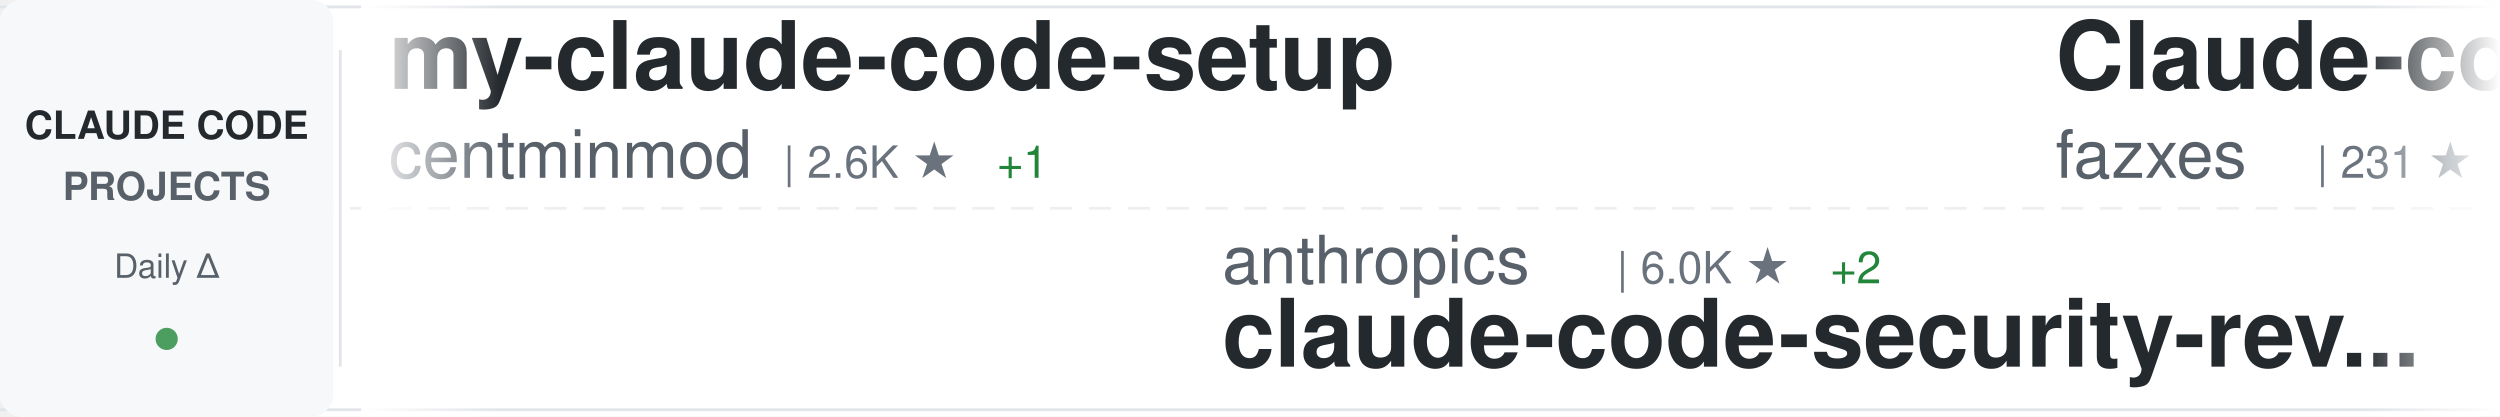
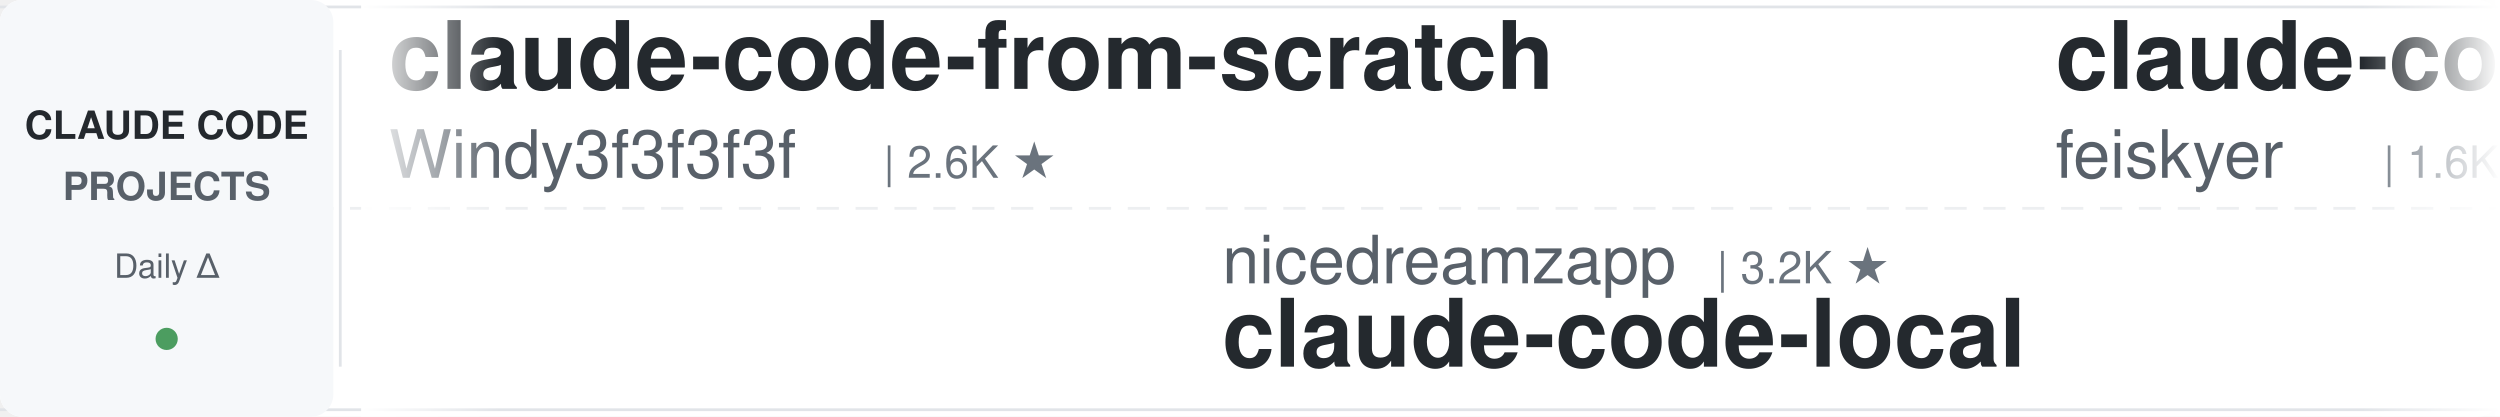
<svg xmlns="http://www.w3.org/2000/svg" width="900" height="150">
  <defs>
    <linearGradient id="awesomeLeftFade" x1="0%" y1="0%" x2="100%" y2="0%">
      <stop offset="0%" style="stop-color:#ffffff;stop-opacity:1" />
      <stop offset="100%" style="stop-color:#ffffff;stop-opacity:0" />
    </linearGradient>
    <linearGradient id="awesomeRightFade" x1="0%" y1="0%" x2="100%" y2="0%">
      <stop offset="0%" style="stop-color:#ffffff;stop-opacity:0" />
      <stop offset="100%" style="stop-color:#ffffff;stop-opacity:1" />
    </linearGradient>
  </defs>
  <rect width="900" height="150" fill="#ffffff" rx="8" />
  <rect x="0" y="2" width="900" height="1" fill="#e1e4e8" />
  <rect x="0" y="147" width="900" height="1" fill="#e1e4e8" />
  <line x1="0" y1="75" x2="900" y2="75" stroke="#e1e4e8" stroke-width="1" stroke-dasharray="8 6" opacity="0.6" />
  <rect x="0" y="0" width="120" height="150" fill="#f6f8fa" rx="8" />
  <text x="60" y="50" font-family="-apple-system, BlinkMacSystemFont, 'Segoe UI', Helvetica, Arial, sans-serif" font-size="14" font-weight="600" fill="#24292e" text-anchor="middle">CLAUDE CODE</text>
  <text x="60" y="72" font-family="-apple-system, BlinkMacSystemFont, 'Segoe UI', Helvetica, Arial, sans-serif" font-size="14" font-weight="600" fill="#586069" text-anchor="middle">PROJECTS</text>
  <text x="60" y="100" font-family="-apple-system, BlinkMacSystemFont, 'Segoe UI', Helvetica, Arial, sans-serif" font-size="12" font-weight="500" fill="#586069" text-anchor="middle">Daily Δ</text>
  <circle cx="60" cy="122" r="4" fill="#22863a" opacity="0.8" />
  <rect x="122" y="18" width="1" height="114" fill="#e1e4e8" />
  <clipPath id="awesomeTickerClip">
    <rect x="130" y="0" width="770" height="150" />
  </clipPath>
  <g clip-path="url(#awesomeTickerClip)">
    <g id="awesomeTickerItems">
      <animateTransform attributeName="transform" attributeType="XML" type="translate" from="0 0" to="-3000 0" dur="54s" repeatCount="indefinite" />
      <g transform="translate(0, 0)">
-         <text x="140" y="32" font-family="-apple-system, BlinkMacSystemFont, 'Segoe UI', Helvetica, Arial, sans-serif" font-size="34" font-weight="600" fill="#24292e">my-claude-code-setup</text>
-         <text x="140" y="64" font-family="-apple-system, BlinkMacSystemFont, 'Segoe UI', Helvetica, Arial, sans-serif" font-size="24" font-weight="400" fill="#586069">centminmod</text>
-         <text x="282" y="64" font-family="-apple-system, BlinkMacSystemFont, 'Segoe UI', Helvetica, Arial, sans-serif" font-size="16" font-weight="500" fill="#6a737d">| 2.6K ★</text>
-         <text x="359" y="64" font-family="-apple-system, BlinkMacSystemFont, 'Segoe UI', Helvetica, Arial, sans-serif" font-size="16" font-weight="500" fill="#22863a"> +1</text>
+         <text x="140" y="32" font-family="-apple-system, BlinkMacSystemFont, 'Segoe UI', Helvetica, Arial, sans-serif" font-size="34" font-weight="600" fill="#24292e">claude-code-from-scratch</text>
+         <text x="140" y="64" font-family="-apple-system, BlinkMacSystemFont, 'Segoe UI', Helvetica, Arial, sans-serif" font-size="24" font-weight="400" fill="#586069">Windy3f3f3f3f</text>
+         <text x="318" y="64" font-family="-apple-system, BlinkMacSystemFont, 'Segoe UI', Helvetica, Arial, sans-serif" font-size="16" font-weight="500" fill="#6a737d">| 2.6K ★</text>
      </g>
      <g transform="translate(300, 0)">
-         <text x="140" y="102" font-family="-apple-system, BlinkMacSystemFont, 'Segoe UI', Helvetica, Arial, sans-serif" font-size="24" font-weight="400" fill="#586069">anthropics</text>
-         <text x="282" y="102" font-family="-apple-system, BlinkMacSystemFont, 'Segoe UI', Helvetica, Arial, sans-serif" font-size="16" font-weight="500" fill="#6a737d">| 6.0K ★</text>
-         <text x="359" y="102" font-family="-apple-system, BlinkMacSystemFont, 'Segoe UI', Helvetica, Arial, sans-serif" font-size="16" font-weight="500" fill="#22863a"> +2</text>
-         <text x="140" y="132" font-family="-apple-system, BlinkMacSystemFont, 'Segoe UI', Helvetica, Arial, sans-serif" font-size="34" font-weight="600" fill="#24292e">claude-code-security-rev...</text>
+         <text x="140" y="102" font-family="-apple-system, BlinkMacSystemFont, 'Segoe UI', Helvetica, Arial, sans-serif" font-size="24" font-weight="400" fill="#586069">nicedreamzapp</text>
+         <text x="318" y="102" font-family="-apple-system, BlinkMacSystemFont, 'Segoe UI', Helvetica, Arial, sans-serif" font-size="16" font-weight="500" fill="#6a737d">| 3.2K ★</text>
+         <text x="140" y="132" font-family="-apple-system, BlinkMacSystemFont, 'Segoe UI', Helvetica, Arial, sans-serif" font-size="34" font-weight="600" fill="#24292e">claude-code-local</text>
      </g>
      <g transform="translate(600, 0)">
-         <text x="140" y="32" font-family="-apple-system, BlinkMacSystemFont, 'Segoe UI', Helvetica, Arial, sans-serif" font-size="34" font-weight="600" fill="#24292e">Claude-code</text>
-         <text x="140" y="64" font-family="-apple-system, BlinkMacSystemFont, 'Segoe UI', Helvetica, Arial, sans-serif" font-size="24" font-weight="400" fill="#586069">fazxes</text>
-         <text x="234" y="64" font-family="-apple-system, BlinkMacSystemFont, 'Segoe UI', Helvetica, Arial, sans-serif" font-size="16" font-weight="500" fill="#6a737d">| 231 ★</text>
+         <text x="140" y="32" font-family="-apple-system, BlinkMacSystemFont, 'Segoe UI', Helvetica, Arial, sans-serif" font-size="34" font-weight="600" fill="#24292e">claude-code-settings</text>
+         <text x="140" y="64" font-family="-apple-system, BlinkMacSystemFont, 'Segoe UI', Helvetica, Arial, sans-serif" font-size="24" font-weight="400" fill="#586069">feiskyer</text>
+         <text x="258" y="64" font-family="-apple-system, BlinkMacSystemFont, 'Segoe UI', Helvetica, Arial, sans-serif" font-size="16" font-weight="500" fill="#6a737d">| 1.6K ★</text>
      </g>
      <g transform="translate(900, 0)">
-         <text x="140" y="102" font-family="-apple-system, BlinkMacSystemFont, 'Segoe UI', Helvetica, Arial, sans-serif" font-size="24" font-weight="400" fill="#586069">guanshan</text>
-         <text x="258" y="102" font-family="-apple-system, BlinkMacSystemFont, 'Segoe UI', Helvetica, Arial, sans-serif" font-size="16" font-weight="500" fill="#6a737d">| 61 ★</text>
-         <text x="140" y="132" font-family="-apple-system, BlinkMacSystemFont, 'Segoe UI', Helvetica, Arial, sans-serif" font-size="34" font-weight="600" fill="#24292e">ClaudeCode</text>
+         <text x="140" y="102" font-family="-apple-system, BlinkMacSystemFont, 'Segoe UI', Helvetica, Arial, sans-serif" font-size="24" font-weight="400" fill="#586069">liuup</text>
+         <text x="222" y="102" font-family="-apple-system, BlinkMacSystemFont, 'Segoe UI', Helvetica, Arial, sans-serif" font-size="16" font-weight="500" fill="#6a737d">| 3.8K ★</text>
+         <text x="140" y="132" font-family="-apple-system, BlinkMacSystemFont, 'Segoe UI', Helvetica, Arial, sans-serif" font-size="34" font-weight="600" fill="#24292e">claude-code-analysis</text>
      </g>
      <g transform="translate(1200, 0)">
-         <text x="140" y="32" font-family="-apple-system, BlinkMacSystemFont, 'Segoe UI', Helvetica, Arial, sans-serif" font-size="34" font-weight="600" fill="#24292e">Claude-Code</text>
-         <text x="140" y="64" font-family="-apple-system, BlinkMacSystemFont, 'Segoe UI', Helvetica, Arial, sans-serif" font-size="24" font-weight="400" fill="#586069">KPR111</text>
-         <text x="234" y="64" font-family="-apple-system, BlinkMacSystemFont, 'Segoe UI', Helvetica, Arial, sans-serif" font-size="16" font-weight="500" fill="#6a737d">| 18 ★</text>
+         <text x="140" y="32" font-family="-apple-system, BlinkMacSystemFont, 'Segoe UI', Helvetica, Arial, sans-serif" font-size="34" font-weight="600" fill="#24292e">Claude-Code-Usage-Monito...</text>
+         <text x="140" y="64" font-family="-apple-system, BlinkMacSystemFont, 'Segoe UI', Helvetica, Arial, sans-serif" font-size="24" font-weight="400" fill="#586069">Maciek-roboblog</text>
+         <text x="342" y="64" font-family="-apple-system, BlinkMacSystemFont, 'Segoe UI', Helvetica, Arial, sans-serif" font-size="16" font-weight="500" fill="#6a737d">| 8.6K ★</text>
      </g>
      <g transform="translate(1500, 0)">
-         <text x="140" y="102" font-family="-apple-system, BlinkMacSystemFont, 'Segoe UI', Helvetica, Arial, sans-serif" font-size="24" font-weight="400" fill="#586069">Windy3f3f3f3f</text>
-         <text x="318" y="102" font-family="-apple-system, BlinkMacSystemFont, 'Segoe UI', Helvetica, Arial, sans-serif" font-size="16" font-weight="500" fill="#6a737d">| 3.5K ★</text>
-         <text x="395" y="102" font-family="-apple-system, BlinkMacSystemFont, 'Segoe UI', Helvetica, Arial, sans-serif" font-size="16" font-weight="500" fill="#22863a"> +3</text>
-         <text x="140" y="132" font-family="-apple-system, BlinkMacSystemFont, 'Segoe UI', Helvetica, Arial, sans-serif" font-size="34" font-weight="600" fill="#24292e">how-claude-code-works</text>
+         <text x="140" y="102" font-family="-apple-system, BlinkMacSystemFont, 'Segoe UI', Helvetica, Arial, sans-serif" font-size="24" font-weight="400" fill="#586069">repowise-dev</text>
+         <text x="306" y="102" font-family="-apple-system, BlinkMacSystemFont, 'Segoe UI', Helvetica, Arial, sans-serif" font-size="16" font-weight="500" fill="#6a737d">| 1.2K ★</text>
+         <text x="140" y="132" font-family="-apple-system, BlinkMacSystemFont, 'Segoe UI', Helvetica, Arial, sans-serif" font-size="34" font-weight="600" fill="#24292e">claude-code-prompts</text>
      </g>
      <g transform="translate(1800, 0)">
-         <text x="140" y="32" font-family="-apple-system, BlinkMacSystemFont, 'Segoe UI', Helvetica, Arial, sans-serif" font-size="34" font-weight="600" fill="#24292e">arcads-claude-code</text>
-         <text x="140" y="64" font-family="-apple-system, BlinkMacSystemFont, 'Segoe UI', Helvetica, Arial, sans-serif" font-size="24" font-weight="400" fill="#586069">krusemediallc</text>
-         <text x="318" y="64" font-family="-apple-system, BlinkMacSystemFont, 'Segoe UI', Helvetica, Arial, sans-serif" font-size="16" font-weight="500" fill="#6a737d">| 1.4K ★</text>
+         <text x="140" y="32" font-family="-apple-system, BlinkMacSystemFont, 'Segoe UI', Helvetica, Arial, sans-serif" font-size="34" font-weight="600" fill="#24292e">Claude-Code-Source-Study</text>
+         <text x="140" y="64" font-family="-apple-system, BlinkMacSystemFont, 'Segoe UI', Helvetica, Arial, sans-serif" font-size="24" font-weight="400" fill="#586069">luyao618</text>
+         <text x="258" y="64" font-family="-apple-system, BlinkMacSystemFont, 'Segoe UI', Helvetica, Arial, sans-serif" font-size="16" font-weight="500" fill="#6a737d">| 1.7K ★</text>
      </g>
      <g transform="translate(2100, 0)">
-         <text x="140" y="102" font-family="-apple-system, BlinkMacSystemFont, 'Segoe UI', Helvetica, Arial, sans-serif" font-size="24" font-weight="400" fill="#586069">anthropics</text>
-         <text x="282" y="102" font-family="-apple-system, BlinkMacSystemFont, 'Segoe UI', Helvetica, Arial, sans-serif" font-size="16" font-weight="500" fill="#6a737d">| 950 ★</text>
-         <text x="140" y="132" font-family="-apple-system, BlinkMacSystemFont, 'Segoe UI', Helvetica, Arial, sans-serif" font-size="34" font-weight="600" fill="#24292e">claude-code-base-action</text>
+         <text x="140" y="102" font-family="-apple-system, BlinkMacSystemFont, 'Segoe UI', Helvetica, Arial, sans-serif" font-size="24" font-weight="400" fill="#586069">1rgs</text>
+         <text x="210" y="102" font-family="-apple-system, BlinkMacSystemFont, 'Segoe UI', Helvetica, Arial, sans-serif" font-size="16" font-weight="500" fill="#6a737d">| 3.7K ★</text>
+         <text x="140" y="132" font-family="-apple-system, BlinkMacSystemFont, 'Segoe UI', Helvetica, Arial, sans-serif" font-size="34" font-weight="600" fill="#24292e">claude-code-proxy</text>
      </g>
      <g transform="translate(2400, 0)">
-         <text x="140" y="32" font-family="-apple-system, BlinkMacSystemFont, 'Segoe UI', Helvetica, Arial, sans-serif" font-size="34" font-weight="600" fill="#24292e">claude-code-my-workflow</text>
-         <text x="140" y="64" font-family="-apple-system, BlinkMacSystemFont, 'Segoe UI', Helvetica, Arial, sans-serif" font-size="24" font-weight="400" fill="#586069">pedrohcgs</text>
-         <text x="270" y="64" font-family="-apple-system, BlinkMacSystemFont, 'Segoe UI', Helvetica, Arial, sans-serif" font-size="16" font-weight="500" fill="#6a737d">| 1.5K ★</text>
+         <text x="140" y="32" font-family="-apple-system, BlinkMacSystemFont, 'Segoe UI', Helvetica, Arial, sans-serif" font-size="34" font-weight="600" fill="#24292e">Claude-code</text>
+         <text x="140" y="64" font-family="-apple-system, BlinkMacSystemFont, 'Segoe UI', Helvetica, Arial, sans-serif" font-size="24" font-weight="400" fill="#586069">zstmfhy</text>
+         <text x="246" y="64" font-family="-apple-system, BlinkMacSystemFont, 'Segoe UI', Helvetica, Arial, sans-serif" font-size="16" font-weight="500" fill="#6a737d">| 190 ★</text>
      </g>
      <g transform="translate(2700, 0)">
-         <text x="140" y="102" font-family="-apple-system, BlinkMacSystemFont, 'Segoe UI', Helvetica, Arial, sans-serif" font-size="24" font-weight="400" fill="#586069">jqueryscript</text>
-         <text x="306" y="102" font-family="-apple-system, BlinkMacSystemFont, 'Segoe UI', Helvetica, Arial, sans-serif" font-size="16" font-weight="500" fill="#6a737d">| 502 ★</text>
-         <text x="140" y="132" font-family="-apple-system, BlinkMacSystemFont, 'Segoe UI', Helvetica, Arial, sans-serif" font-size="34" font-weight="600" fill="#24292e">awesome-claude-code</text>
+         <text x="140" y="102" font-family="-apple-system, BlinkMacSystemFont, 'Segoe UI', Helvetica, Arial, sans-serif" font-size="24" font-weight="400" fill="#586069">edmund-io</text>
+         <text x="270" y="102" font-family="-apple-system, BlinkMacSystemFont, 'Segoe UI', Helvetica, Arial, sans-serif" font-size="16" font-weight="500" fill="#6a737d">| 1.5K ★</text>
+         <text x="140" y="132" font-family="-apple-system, BlinkMacSystemFont, 'Segoe UI', Helvetica, Arial, sans-serif" font-size="34" font-weight="600" fill="#24292e">edmunds-claude-code</text>
      </g>
      <g transform="translate(3000, 0)">
-         <text x="140" y="32" font-family="-apple-system, BlinkMacSystemFont, 'Segoe UI', Helvetica, Arial, sans-serif" font-size="34" font-weight="600" fill="#24292e">my-claude-code-setup</text>
-         <text x="140" y="64" font-family="-apple-system, BlinkMacSystemFont, 'Segoe UI', Helvetica, Arial, sans-serif" font-size="24" font-weight="400" fill="#586069">centminmod</text>
-         <text x="282" y="64" font-family="-apple-system, BlinkMacSystemFont, 'Segoe UI', Helvetica, Arial, sans-serif" font-size="16" font-weight="500" fill="#6a737d">| 2.6K ★</text>
-         <text x="359" y="64" font-family="-apple-system, BlinkMacSystemFont, 'Segoe UI', Helvetica, Arial, sans-serif" font-size="16" font-weight="500" fill="#22863a"> +1</text>
+         <text x="140" y="32" font-family="-apple-system, BlinkMacSystemFont, 'Segoe UI', Helvetica, Arial, sans-serif" font-size="34" font-weight="600" fill="#24292e">claude-code-from-scratch</text>
+         <text x="140" y="64" font-family="-apple-system, BlinkMacSystemFont, 'Segoe UI', Helvetica, Arial, sans-serif" font-size="24" font-weight="400" fill="#586069">Windy3f3f3f3f</text>
+         <text x="318" y="64" font-family="-apple-system, BlinkMacSystemFont, 'Segoe UI', Helvetica, Arial, sans-serif" font-size="16" font-weight="500" fill="#6a737d">| 2.6K ★</text>
      </g>
      <g transform="translate(3300, 0)">
-         <text x="140" y="102" font-family="-apple-system, BlinkMacSystemFont, 'Segoe UI', Helvetica, Arial, sans-serif" font-size="24" font-weight="400" fill="#586069">anthropics</text>
-         <text x="282" y="102" font-family="-apple-system, BlinkMacSystemFont, 'Segoe UI', Helvetica, Arial, sans-serif" font-size="16" font-weight="500" fill="#6a737d">| 6.0K ★</text>
-         <text x="359" y="102" font-family="-apple-system, BlinkMacSystemFont, 'Segoe UI', Helvetica, Arial, sans-serif" font-size="16" font-weight="500" fill="#22863a"> +2</text>
-         <text x="140" y="132" font-family="-apple-system, BlinkMacSystemFont, 'Segoe UI', Helvetica, Arial, sans-serif" font-size="34" font-weight="600" fill="#24292e">claude-code-security-rev...</text>
+         <text x="140" y="102" font-family="-apple-system, BlinkMacSystemFont, 'Segoe UI', Helvetica, Arial, sans-serif" font-size="24" font-weight="400" fill="#586069">nicedreamzapp</text>
+         <text x="318" y="102" font-family="-apple-system, BlinkMacSystemFont, 'Segoe UI', Helvetica, Arial, sans-serif" font-size="16" font-weight="500" fill="#6a737d">| 3.2K ★</text>
+         <text x="140" y="132" font-family="-apple-system, BlinkMacSystemFont, 'Segoe UI', Helvetica, Arial, sans-serif" font-size="34" font-weight="600" fill="#24292e">claude-code-local</text>
      </g>
      <g transform="translate(3600, 0)">
-         <text x="140" y="32" font-family="-apple-system, BlinkMacSystemFont, 'Segoe UI', Helvetica, Arial, sans-serif" font-size="34" font-weight="600" fill="#24292e">Claude-code</text>
-         <text x="140" y="64" font-family="-apple-system, BlinkMacSystemFont, 'Segoe UI', Helvetica, Arial, sans-serif" font-size="24" font-weight="400" fill="#586069">fazxes</text>
-         <text x="234" y="64" font-family="-apple-system, BlinkMacSystemFont, 'Segoe UI', Helvetica, Arial, sans-serif" font-size="16" font-weight="500" fill="#6a737d">| 231 ★</text>
+         <text x="140" y="32" font-family="-apple-system, BlinkMacSystemFont, 'Segoe UI', Helvetica, Arial, sans-serif" font-size="34" font-weight="600" fill="#24292e">claude-code-settings</text>
+         <text x="140" y="64" font-family="-apple-system, BlinkMacSystemFont, 'Segoe UI', Helvetica, Arial, sans-serif" font-size="24" font-weight="400" fill="#586069">feiskyer</text>
+         <text x="258" y="64" font-family="-apple-system, BlinkMacSystemFont, 'Segoe UI', Helvetica, Arial, sans-serif" font-size="16" font-weight="500" fill="#6a737d">| 1.6K ★</text>
      </g>
      <g transform="translate(3900, 0)">
-         <text x="140" y="102" font-family="-apple-system, BlinkMacSystemFont, 'Segoe UI', Helvetica, Arial, sans-serif" font-size="24" font-weight="400" fill="#586069">guanshan</text>
-         <text x="258" y="102" font-family="-apple-system, BlinkMacSystemFont, 'Segoe UI', Helvetica, Arial, sans-serif" font-size="16" font-weight="500" fill="#6a737d">| 61 ★</text>
-         <text x="140" y="132" font-family="-apple-system, BlinkMacSystemFont, 'Segoe UI', Helvetica, Arial, sans-serif" font-size="34" font-weight="600" fill="#24292e">ClaudeCode</text>
+         <text x="140" y="102" font-family="-apple-system, BlinkMacSystemFont, 'Segoe UI', Helvetica, Arial, sans-serif" font-size="24" font-weight="400" fill="#586069">liuup</text>
+         <text x="222" y="102" font-family="-apple-system, BlinkMacSystemFont, 'Segoe UI', Helvetica, Arial, sans-serif" font-size="16" font-weight="500" fill="#6a737d">| 3.8K ★</text>
+         <text x="140" y="132" font-family="-apple-system, BlinkMacSystemFont, 'Segoe UI', Helvetica, Arial, sans-serif" font-size="34" font-weight="600" fill="#24292e">claude-code-analysis</text>
      </g>
    </g>
  </g>
  <rect x="130" y="0" width="50" height="150" fill="url(#awesomeLeftFade)" />
  <rect x="850" y="0" width="50" height="150" fill="url(#awesomeRightFade)" />
</svg>
